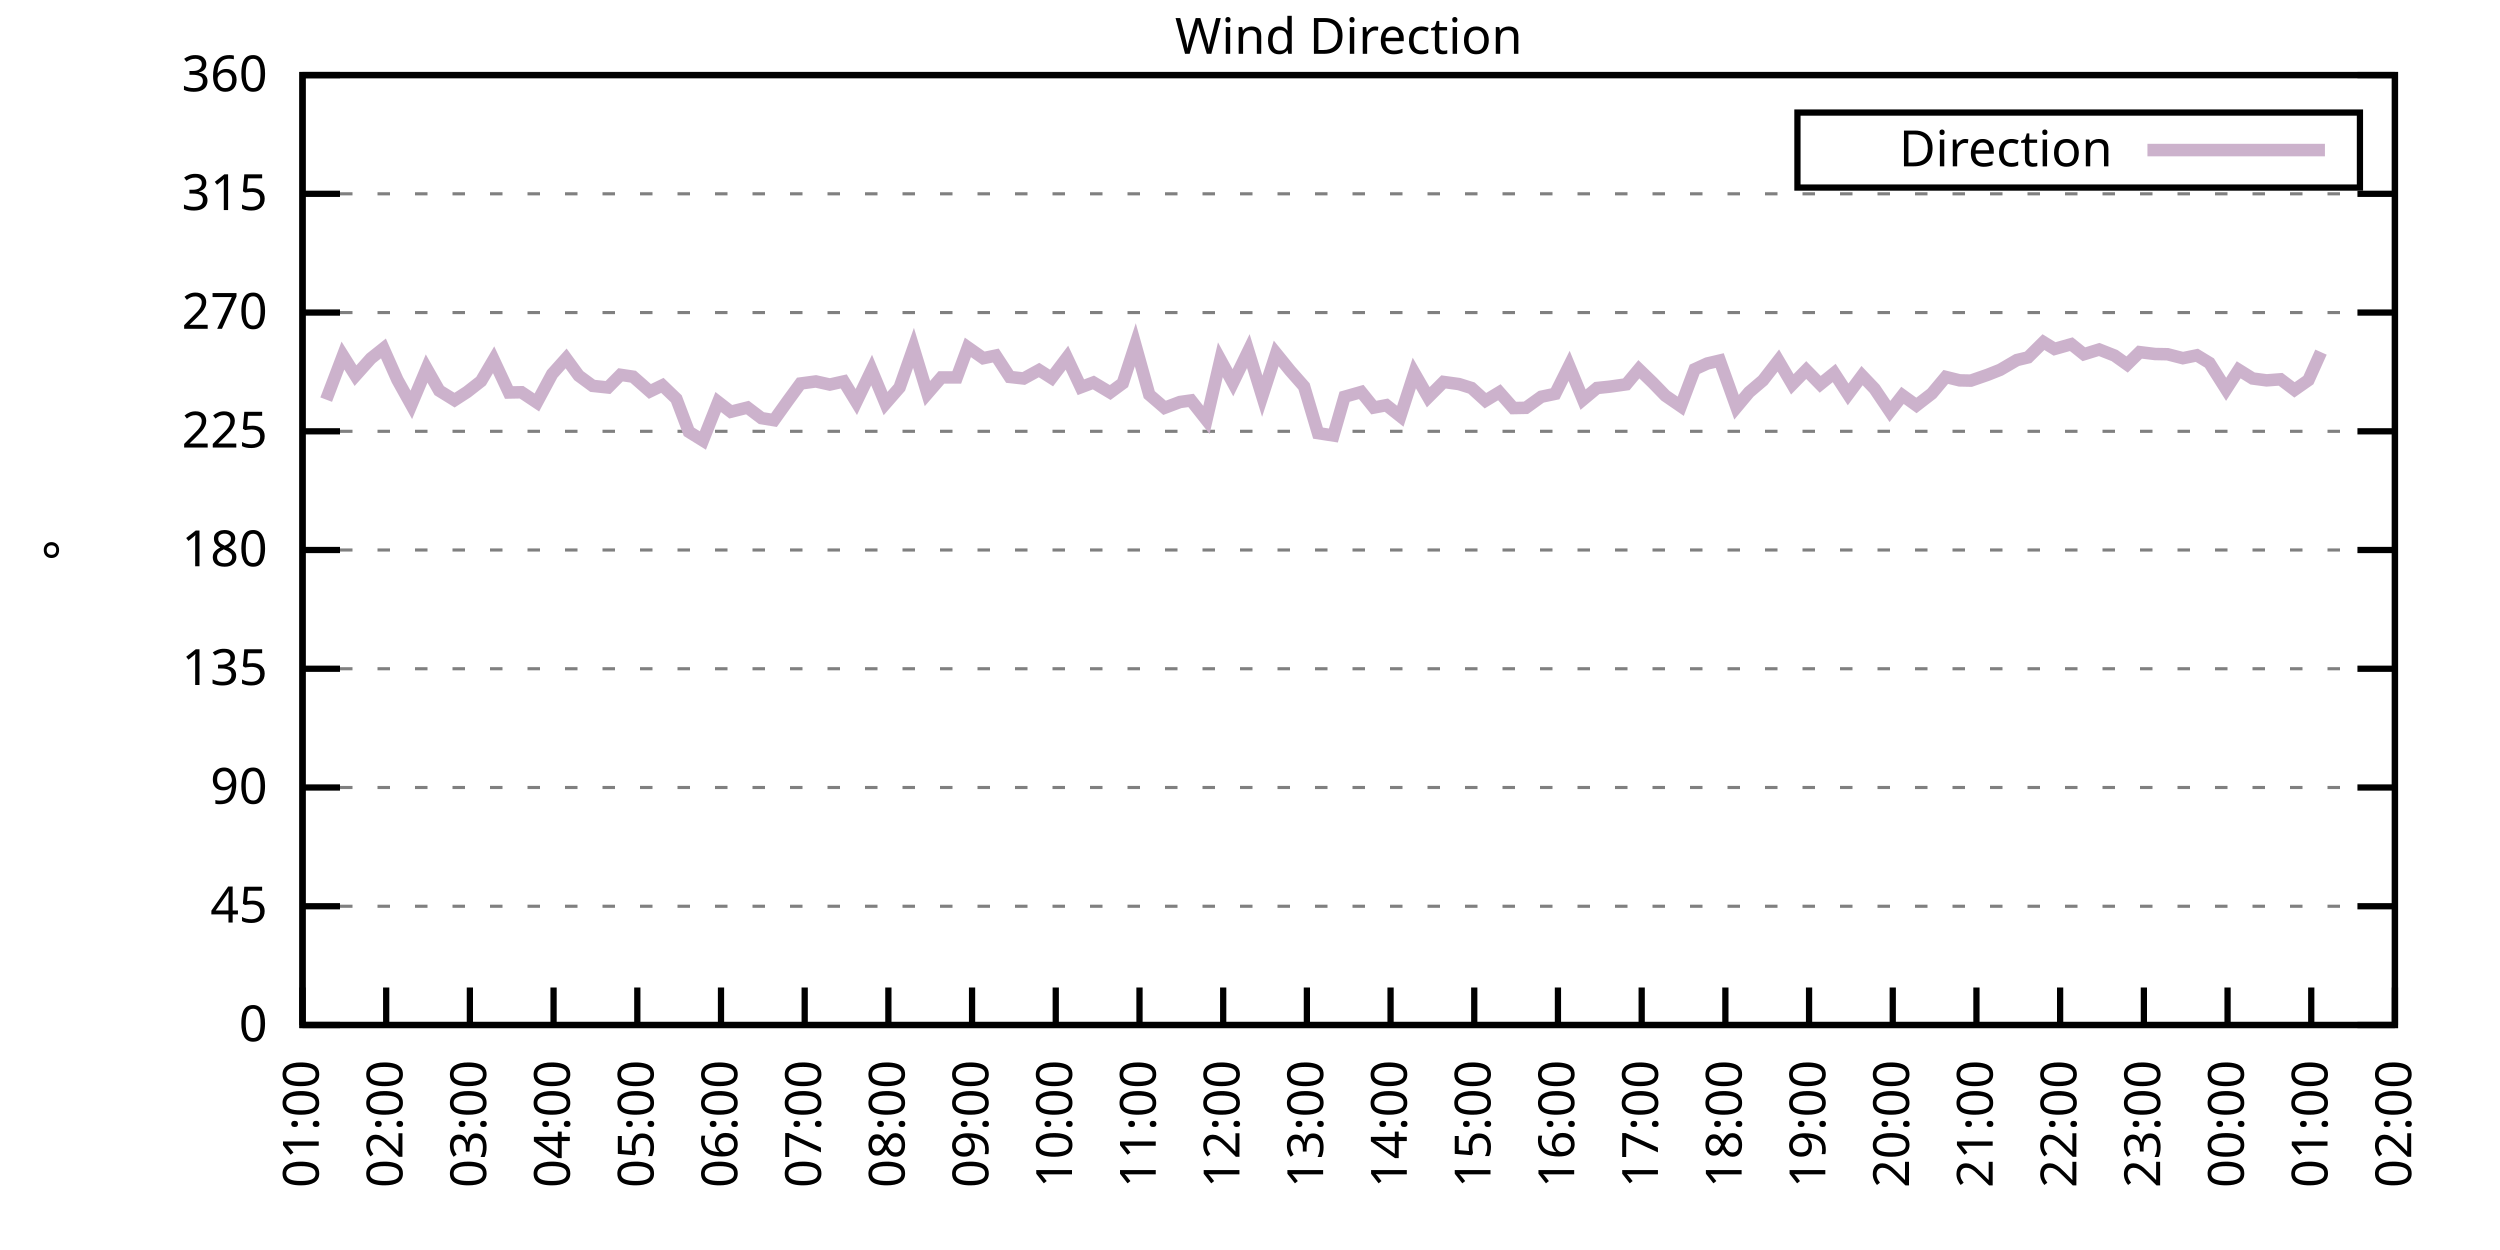
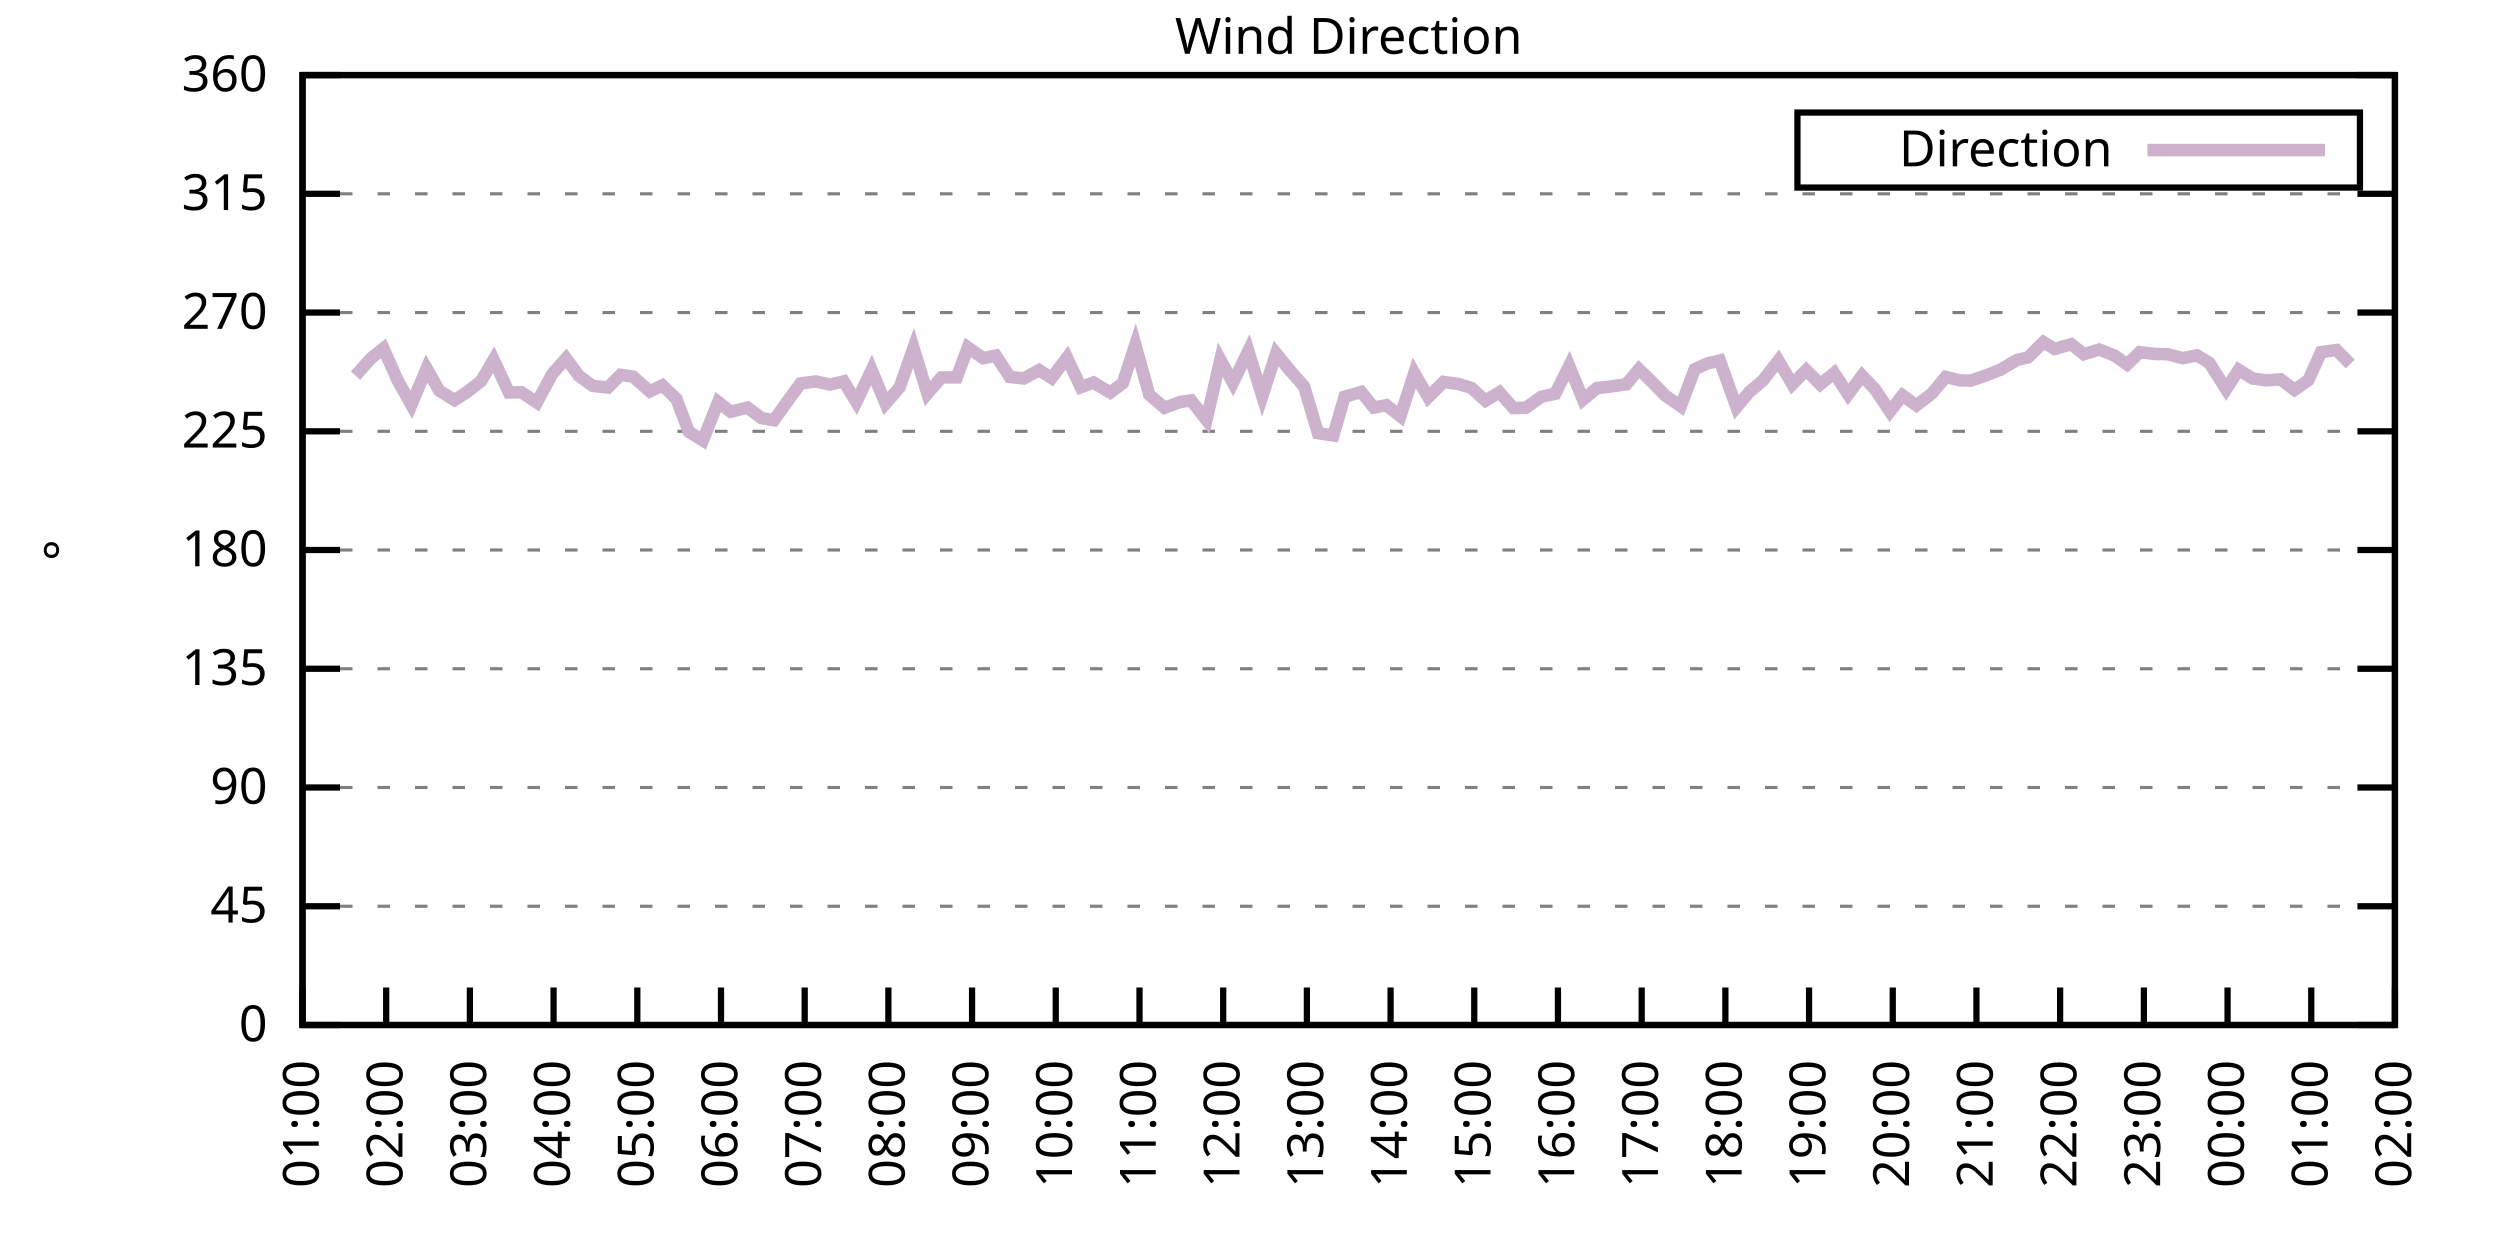
<svg xmlns="http://www.w3.org/2000/svg" xmlns:xlink="http://www.w3.org/1999/xlink" width="400" height="200" viewBox="0 0 400 200">
  <g id="gnuplot_canvas">
    <rect x="0" y="0" width="400" height="200" fill="none" />
    <defs>
      <circle id="gpDot" r="0.5" stroke-width="0.5" stroke="currentColor" />
      <path id="gpPt0" stroke-width="0.333" stroke="currentColor" d="M-1,0 h2 M0,-1 v2" />
      <path id="gpPt1" stroke-width="0.333" stroke="currentColor" d="M-1,-1 L1,1 M1,-1 L-1,1" />
      <path id="gpPt2" stroke-width="0.333" stroke="currentColor" d="M-1,0 L1,0 M0,-1 L0,1 M-1,-1 L1,1 M-1,1 L1,-1" />
      <rect id="gpPt3" stroke-width="0.333" stroke="currentColor" x="-1" y="-1" width="2" height="2" />
      <rect id="gpPt4" stroke-width="0.333" stroke="currentColor" fill="currentColor" x="-1" y="-1" width="2" height="2" />
      <circle id="gpPt5" stroke-width="0.333" stroke="currentColor" cx="0" cy="0" r="1" />
      <use xlink:href="#gpPt5" id="gpPt6" fill="currentColor" stroke="none" />
      <path id="gpPt7" stroke-width="0.333" stroke="currentColor" d="M0,-1.33 L-1.33,0.67 L1.33,0.67 z" />
      <use xlink:href="#gpPt7" id="gpPt8" fill="currentColor" stroke="none" />
      <use xlink:href="#gpPt7" id="gpPt9" stroke="currentColor" transform="rotate(180)" />
      <use xlink:href="#gpPt9" id="gpPt10" fill="currentColor" stroke="none" />
      <use xlink:href="#gpPt3" id="gpPt11" stroke="currentColor" transform="rotate(45)" />
      <use xlink:href="#gpPt11" id="gpPt12" fill="currentColor" stroke="none" />
      <path id="gpPt13" stroke-width="0.333" stroke="currentColor" d="M0,1.330 L1.265,0.411 L0.782,-1.067 L-0.782,-1.076 L-1.265,0.411 z" />
      <use xlink:href="#gpPt13" id="gpPt14" fill="currentColor" stroke="none" />
      <filter id="textbox" filterUnits="objectBoundingBox" x="0" y="0" height="1" width="1">
        <feFlood flood-color="white" flood-opacity="1" result="bgnd" />
        <feComposite in="SourceGraphic" in2="bgnd" operator="atop" />
      </filter>
      <filter id="greybox" filterUnits="objectBoundingBox" x="0" y="0" height="1" width="1">
        <feFlood flood-color="lightgrey" flood-opacity="1" result="grey" />
        <feComposite in="SourceGraphic" in2="grey" operator="atop" />
      </filter>
    </defs>
    <g fill="none" color="white" stroke="currentColor" stroke-width="1.00" stroke-linecap="butt" stroke-linejoin="miter">
</g>
    <g fill="none" color="black" stroke="currentColor" stroke-width="1.00" stroke-linecap="butt" stroke-linejoin="miter">
      <g stroke="none" shape-rendering="crispEdges">
        <polygon fill="rgb(255, 255, 255)" points="48.40,164.00 383.18,164.00 383.18,12.02 48.40,12.02 " />
      </g>
    </g>
    <g fill="none" color="black" stroke="currentColor" stroke-width="1.00" stroke-linecap="butt" stroke-linejoin="miter">
</g>
    <g fill="none" color="black" stroke="black" stroke-width="0.50" stroke-linecap="butt" stroke-linejoin="miter">
</g>
    <g fill="none" color="gray" stroke="currentColor" stroke-width="0.50" stroke-linecap="butt" stroke-linejoin="miter">
      <path stroke="gray" stroke-dasharray="2,4" class="gridline" d="M48.40,164.00 L383.19,164.00  " />
    </g>
    <g fill="none" color="gray" stroke="gray" stroke-width="1.00" stroke-linecap="butt" stroke-linejoin="miter">
</g>
    <g fill="none" color="black" stroke="currentColor" stroke-width="1.00" stroke-linecap="butt" stroke-linejoin="miter">
      <path stroke="black" d="M48.40,164.00 L54.40,164.00 M383.19,164.00 L377.19,164.00  " />
      <g transform="translate(42.80,166.60)" stroke="none" fill="black" font-family="Sans" font-size="8.00" text-anchor="end">
        <text>
          <tspan font-family="Sans"> 0</tspan>
        </text>
      </g>
    </g>
    <g fill="none" color="black" stroke="currentColor" stroke-width="1.00" stroke-linecap="butt" stroke-linejoin="miter">
</g>
    <g fill="none" color="black" stroke="black" stroke-width="0.50" stroke-linecap="butt" stroke-linejoin="miter">
</g>
    <g fill="none" color="gray" stroke="currentColor" stroke-width="0.50" stroke-linecap="butt" stroke-linejoin="miter">
      <path stroke="gray" stroke-dasharray="2,4" class="gridline" d="M48.40,145.00 L383.19,145.00  " />
    </g>
    <g fill="none" color="gray" stroke="gray" stroke-width="1.00" stroke-linecap="butt" stroke-linejoin="miter">
</g>
    <g fill="none" color="black" stroke="currentColor" stroke-width="1.00" stroke-linecap="butt" stroke-linejoin="miter">
      <path stroke="black" d="M48.40,145.00 L54.40,145.00 M383.19,145.00 L377.19,145.00  " />
      <g transform="translate(42.80,147.60)" stroke="none" fill="black" font-family="Sans" font-size="8.00" text-anchor="end">
        <text>
          <tspan font-family="Sans"> 45</tspan>
        </text>
      </g>
    </g>
    <g fill="none" color="black" stroke="currentColor" stroke-width="1.00" stroke-linecap="butt" stroke-linejoin="miter">
</g>
    <g fill="none" color="black" stroke="black" stroke-width="0.50" stroke-linecap="butt" stroke-linejoin="miter">
</g>
    <g fill="none" color="gray" stroke="currentColor" stroke-width="0.50" stroke-linecap="butt" stroke-linejoin="miter">
      <path stroke="gray" stroke-dasharray="2,4" class="gridline" d="M48.40,126.00 L383.19,126.00  " />
    </g>
    <g fill="none" color="gray" stroke="gray" stroke-width="1.00" stroke-linecap="butt" stroke-linejoin="miter">
</g>
    <g fill="none" color="black" stroke="currentColor" stroke-width="1.00" stroke-linecap="butt" stroke-linejoin="miter">
      <path stroke="black" d="M48.40,126.00 L54.40,126.00 M383.19,126.00 L377.19,126.00  " />
      <g transform="translate(42.80,128.60)" stroke="none" fill="black" font-family="Sans" font-size="8.00" text-anchor="end">
        <text>
          <tspan font-family="Sans"> 90</tspan>
        </text>
      </g>
    </g>
    <g fill="none" color="black" stroke="currentColor" stroke-width="1.00" stroke-linecap="butt" stroke-linejoin="miter">
</g>
    <g fill="none" color="black" stroke="black" stroke-width="0.50" stroke-linecap="butt" stroke-linejoin="miter">
</g>
    <g fill="none" color="gray" stroke="currentColor" stroke-width="0.50" stroke-linecap="butt" stroke-linejoin="miter">
      <path stroke="gray" stroke-dasharray="2,4" class="gridline" d="M48.40,107.00 L383.19,107.00  " />
    </g>
    <g fill="none" color="gray" stroke="gray" stroke-width="1.00" stroke-linecap="butt" stroke-linejoin="miter">
</g>
    <g fill="none" color="black" stroke="currentColor" stroke-width="1.00" stroke-linecap="butt" stroke-linejoin="miter">
      <path stroke="black" d="M48.40,107.00 L54.40,107.00 M383.19,107.00 L377.19,107.00  " />
      <g transform="translate(42.80,109.60)" stroke="none" fill="black" font-family="Sans" font-size="8.00" text-anchor="end">
        <text>
          <tspan font-family="Sans"> 135</tspan>
        </text>
      </g>
    </g>
    <g fill="none" color="black" stroke="currentColor" stroke-width="1.00" stroke-linecap="butt" stroke-linejoin="miter">
</g>
    <g fill="none" color="black" stroke="black" stroke-width="0.50" stroke-linecap="butt" stroke-linejoin="miter">
</g>
    <g fill="none" color="gray" stroke="currentColor" stroke-width="0.50" stroke-linecap="butt" stroke-linejoin="miter">
      <path stroke="gray" stroke-dasharray="2,4" class="gridline" d="M48.40,88.00 L383.19,88.00  " />
    </g>
    <g fill="none" color="gray" stroke="gray" stroke-width="1.00" stroke-linecap="butt" stroke-linejoin="miter">
</g>
    <g fill="none" color="black" stroke="currentColor" stroke-width="1.00" stroke-linecap="butt" stroke-linejoin="miter">
      <path stroke="black" d="M48.40,88.00 L54.40,88.00 M383.19,88.00 L377.19,88.00  " />
      <g transform="translate(42.80,90.60)" stroke="none" fill="black" font-family="Sans" font-size="8.00" text-anchor="end">
        <text>
          <tspan font-family="Sans"> 180</tspan>
        </text>
      </g>
    </g>
    <g fill="none" color="black" stroke="currentColor" stroke-width="1.00" stroke-linecap="butt" stroke-linejoin="miter">
</g>
    <g fill="none" color="black" stroke="black" stroke-width="0.50" stroke-linecap="butt" stroke-linejoin="miter">
</g>
    <g fill="none" color="gray" stroke="currentColor" stroke-width="0.50" stroke-linecap="butt" stroke-linejoin="miter">
      <path stroke="gray" stroke-dasharray="2,4" class="gridline" d="M48.40,69.01 L383.19,69.01  " />
    </g>
    <g fill="none" color="gray" stroke="gray" stroke-width="1.00" stroke-linecap="butt" stroke-linejoin="miter">
</g>
    <g fill="none" color="black" stroke="currentColor" stroke-width="1.00" stroke-linecap="butt" stroke-linejoin="miter">
      <path stroke="black" d="M48.40,69.01 L54.40,69.01 M383.19,69.01 L377.19,69.01  " />
      <g transform="translate(42.80,71.61)" stroke="none" fill="black" font-family="Sans" font-size="8.00" text-anchor="end">
        <text>
          <tspan font-family="Sans"> 225</tspan>
        </text>
      </g>
    </g>
    <g fill="none" color="black" stroke="currentColor" stroke-width="1.00" stroke-linecap="butt" stroke-linejoin="miter">
</g>
    <g fill="none" color="black" stroke="black" stroke-width="0.50" stroke-linecap="butt" stroke-linejoin="miter">
</g>
    <g fill="none" color="gray" stroke="currentColor" stroke-width="0.50" stroke-linecap="butt" stroke-linejoin="miter">
      <path stroke="gray" stroke-dasharray="2,4" class="gridline" d="M48.40,50.01 L383.19,50.01  " />
    </g>
    <g fill="none" color="gray" stroke="gray" stroke-width="1.00" stroke-linecap="butt" stroke-linejoin="miter">
</g>
    <g fill="none" color="black" stroke="currentColor" stroke-width="1.00" stroke-linecap="butt" stroke-linejoin="miter">
      <path stroke="black" d="M48.40,50.01 L54.40,50.01 M383.19,50.01 L377.19,50.01  " />
      <g transform="translate(42.80,52.61)" stroke="none" fill="black" font-family="Sans" font-size="8.00" text-anchor="end">
        <text>
          <tspan font-family="Sans"> 270</tspan>
        </text>
      </g>
    </g>
    <g fill="none" color="black" stroke="currentColor" stroke-width="1.00" stroke-linecap="butt" stroke-linejoin="miter">
</g>
    <g fill="none" color="black" stroke="black" stroke-width="0.50" stroke-linecap="butt" stroke-linejoin="miter">
</g>
    <g fill="none" color="gray" stroke="currentColor" stroke-width="0.50" stroke-linecap="butt" stroke-linejoin="miter">
      <path stroke="gray" stroke-dasharray="2,4" class="gridline" d="M48.40,31.01 L383.19,31.01  " />
    </g>
    <g fill="none" color="gray" stroke="gray" stroke-width="1.00" stroke-linecap="butt" stroke-linejoin="miter">
</g>
    <g fill="none" color="black" stroke="currentColor" stroke-width="1.00" stroke-linecap="butt" stroke-linejoin="miter">
      <path stroke="black" d="M48.40,31.01 L54.40,31.01 M383.19,31.01 L377.19,31.01  " />
      <g transform="translate(42.80,33.61)" stroke="none" fill="black" font-family="Sans" font-size="8.00" text-anchor="end">
        <text>
          <tspan font-family="Sans"> 315</tspan>
        </text>
      </g>
    </g>
    <g fill="none" color="black" stroke="currentColor" stroke-width="1.00" stroke-linecap="butt" stroke-linejoin="miter">
</g>
    <g fill="none" color="black" stroke="black" stroke-width="0.50" stroke-linecap="butt" stroke-linejoin="miter">
</g>
    <g fill="none" color="gray" stroke="currentColor" stroke-width="0.50" stroke-linecap="butt" stroke-linejoin="miter">
      <path stroke="gray" stroke-dasharray="2,4" class="gridline" d="M48.40,12.01 L383.19,12.01  " />
    </g>
    <g fill="none" color="gray" stroke="gray" stroke-width="1.00" stroke-linecap="butt" stroke-linejoin="miter">
</g>
    <g fill="none" color="black" stroke="currentColor" stroke-width="1.00" stroke-linecap="butt" stroke-linejoin="miter">
      <path stroke="black" d="M48.40,12.01 L54.40,12.01 M383.19,12.01 L377.19,12.01  " />
      <g transform="translate(42.80,14.61)" stroke="none" fill="black" font-family="Sans" font-size="8.00" text-anchor="end">
        <text>
          <tspan font-family="Sans"> 360</tspan>
        </text>
      </g>
    </g>
    <g fill="none" color="black" stroke="currentColor" stroke-width="1.00" stroke-linecap="butt" stroke-linejoin="miter">
      <path stroke="black" d="M48.40,164.00 L48.40,158.00  " />
      <g transform="translate(51.00,169.60) rotate(270.00)" stroke="none" fill="black" font-family="Sans" font-size="8.00" text-anchor="end">
        <text>
          <tspan font-family="Sans">01:00</tspan>
        </text>
      </g>
    </g>
    <g fill="none" color="black" stroke="currentColor" stroke-width="1.00" stroke-linecap="butt" stroke-linejoin="miter">
      <path stroke="black" d="M61.79,164.00 L61.79,158.00  " />
      <g transform="translate(64.39,169.60) rotate(270.00)" stroke="none" fill="black" font-family="Sans" font-size="8.00" text-anchor="end">
        <text>
          <tspan font-family="Sans">02:00</tspan>
        </text>
      </g>
    </g>
    <g fill="none" color="black" stroke="currentColor" stroke-width="1.00" stroke-linecap="butt" stroke-linejoin="miter">
      <path stroke="black" d="M75.18,164.00 L75.18,158.00  " />
      <g transform="translate(77.78,169.60) rotate(270.00)" stroke="none" fill="black" font-family="Sans" font-size="8.00" text-anchor="end">
        <text>
          <tspan font-family="Sans">03:00</tspan>
        </text>
      </g>
    </g>
    <g fill="none" color="black" stroke="currentColor" stroke-width="1.00" stroke-linecap="butt" stroke-linejoin="miter">
      <path stroke="black" d="M88.57,164.00 L88.57,158.00  " />
      <g transform="translate(91.17,169.60) rotate(270.00)" stroke="none" fill="black" font-family="Sans" font-size="8.00" text-anchor="end">
        <text>
          <tspan font-family="Sans">04:00</tspan>
        </text>
      </g>
    </g>
    <g fill="none" color="black" stroke="currentColor" stroke-width="1.00" stroke-linecap="butt" stroke-linejoin="miter">
      <path stroke="black" d="M101.97,164.00 L101.97,158.00  " />
      <g transform="translate(104.57,169.60) rotate(270.00)" stroke="none" fill="black" font-family="Sans" font-size="8.00" text-anchor="end">
        <text>
          <tspan font-family="Sans">05:00</tspan>
        </text>
      </g>
    </g>
    <g fill="none" color="black" stroke="currentColor" stroke-width="1.00" stroke-linecap="butt" stroke-linejoin="miter">
      <path stroke="black" d="M115.36,164.00 L115.36,158.00  " />
      <g transform="translate(117.96,169.60) rotate(270.00)" stroke="none" fill="black" font-family="Sans" font-size="8.00" text-anchor="end">
        <text>
          <tspan font-family="Sans">06:00</tspan>
        </text>
      </g>
    </g>
    <g fill="none" color="black" stroke="currentColor" stroke-width="1.00" stroke-linecap="butt" stroke-linejoin="miter">
      <path stroke="black" d="M128.75,164.00 L128.75,158.00  " />
      <g transform="translate(131.35,169.60) rotate(270.00)" stroke="none" fill="black" font-family="Sans" font-size="8.00" text-anchor="end">
        <text>
          <tspan font-family="Sans">07:00</tspan>
        </text>
      </g>
    </g>
    <g fill="none" color="black" stroke="currentColor" stroke-width="1.00" stroke-linecap="butt" stroke-linejoin="miter">
      <path stroke="black" d="M142.14,164.00 L142.14,158.00  " />
      <g transform="translate(144.74,169.60) rotate(270.00)" stroke="none" fill="black" font-family="Sans" font-size="8.00" text-anchor="end">
        <text>
          <tspan font-family="Sans">08:00</tspan>
        </text>
      </g>
    </g>
    <g fill="none" color="black" stroke="currentColor" stroke-width="1.00" stroke-linecap="butt" stroke-linejoin="miter">
      <path stroke="black" d="M155.53,164.00 L155.53,158.00  " />
      <g transform="translate(158.13,169.60) rotate(270.00)" stroke="none" fill="black" font-family="Sans" font-size="8.00" text-anchor="end">
        <text>
          <tspan font-family="Sans">09:00</tspan>
        </text>
      </g>
    </g>
    <g fill="none" color="black" stroke="currentColor" stroke-width="1.00" stroke-linecap="butt" stroke-linejoin="miter">
      <path stroke="black" d="M168.92,164.00 L168.92,158.00  " />
      <g transform="translate(171.52,169.60) rotate(270.00)" stroke="none" fill="black" font-family="Sans" font-size="8.00" text-anchor="end">
        <text>
          <tspan font-family="Sans">10:00</tspan>
        </text>
      </g>
    </g>
    <g fill="none" color="black" stroke="currentColor" stroke-width="1.00" stroke-linecap="butt" stroke-linejoin="miter">
      <path stroke="black" d="M182.32,164.00 L182.32,158.00  " />
      <g transform="translate(184.92,169.60) rotate(270.00)" stroke="none" fill="black" font-family="Sans" font-size="8.00" text-anchor="end">
        <text>
          <tspan font-family="Sans">11:00</tspan>
        </text>
      </g>
    </g>
    <g fill="none" color="black" stroke="currentColor" stroke-width="1.00" stroke-linecap="butt" stroke-linejoin="miter">
      <path stroke="black" d="M195.71,164.00 L195.71,158.00  " />
      <g transform="translate(198.31,169.60) rotate(270.00)" stroke="none" fill="black" font-family="Sans" font-size="8.00" text-anchor="end">
        <text>
          <tspan font-family="Sans">12:00</tspan>
        </text>
      </g>
    </g>
    <g fill="none" color="black" stroke="currentColor" stroke-width="1.00" stroke-linecap="butt" stroke-linejoin="miter">
      <path stroke="black" d="M209.10,164.00 L209.10,158.00  " />
      <g transform="translate(211.70,169.60) rotate(270.00)" stroke="none" fill="black" font-family="Sans" font-size="8.00" text-anchor="end">
        <text>
          <tspan font-family="Sans">13:00</tspan>
        </text>
      </g>
    </g>
    <g fill="none" color="black" stroke="currentColor" stroke-width="1.00" stroke-linecap="butt" stroke-linejoin="miter">
      <path stroke="black" d="M222.49,164.00 L222.49,158.00  " />
      <g transform="translate(225.09,169.60) rotate(270.00)" stroke="none" fill="black" font-family="Sans" font-size="8.00" text-anchor="end">
        <text>
          <tspan font-family="Sans">14:00</tspan>
        </text>
      </g>
    </g>
    <g fill="none" color="black" stroke="currentColor" stroke-width="1.00" stroke-linecap="butt" stroke-linejoin="miter">
      <path stroke="black" d="M235.88,164.00 L235.88,158.00  " />
      <g transform="translate(238.48,169.60) rotate(270.00)" stroke="none" fill="black" font-family="Sans" font-size="8.00" text-anchor="end">
        <text>
          <tspan font-family="Sans">15:00</tspan>
        </text>
      </g>
    </g>
    <g fill="none" color="black" stroke="currentColor" stroke-width="1.00" stroke-linecap="butt" stroke-linejoin="miter">
      <path stroke="black" d="M249.27,164.00 L249.27,158.00  " />
      <g transform="translate(251.87,169.60) rotate(270.00)" stroke="none" fill="black" font-family="Sans" font-size="8.00" text-anchor="end">
        <text>
          <tspan font-family="Sans">16:00</tspan>
        </text>
      </g>
    </g>
    <g fill="none" color="black" stroke="currentColor" stroke-width="1.00" stroke-linecap="butt" stroke-linejoin="miter">
      <path stroke="black" d="M262.67,164.00 L262.67,158.00  " />
      <g transform="translate(265.27,169.60) rotate(270.00)" stroke="none" fill="black" font-family="Sans" font-size="8.00" text-anchor="end">
        <text>
          <tspan font-family="Sans">17:00</tspan>
        </text>
      </g>
    </g>
    <g fill="none" color="black" stroke="currentColor" stroke-width="1.00" stroke-linecap="butt" stroke-linejoin="miter">
      <path stroke="black" d="M276.06,164.00 L276.06,158.00  " />
      <g transform="translate(278.66,169.60) rotate(270.00)" stroke="none" fill="black" font-family="Sans" font-size="8.00" text-anchor="end">
        <text>
          <tspan font-family="Sans">18:00</tspan>
        </text>
      </g>
    </g>
    <g fill="none" color="black" stroke="currentColor" stroke-width="1.00" stroke-linecap="butt" stroke-linejoin="miter">
      <path stroke="black" d="M289.45,164.00 L289.45,158.00  " />
      <g transform="translate(292.05,169.60) rotate(270.00)" stroke="none" fill="black" font-family="Sans" font-size="8.00" text-anchor="end">
        <text>
          <tspan font-family="Sans">19:00</tspan>
        </text>
      </g>
    </g>
    <g fill="none" color="black" stroke="currentColor" stroke-width="1.00" stroke-linecap="butt" stroke-linejoin="miter">
      <path stroke="black" d="M302.84,164.00 L302.84,158.00  " />
      <g transform="translate(305.44,169.60) rotate(270.00)" stroke="none" fill="black" font-family="Sans" font-size="8.00" text-anchor="end">
        <text>
          <tspan font-family="Sans">20:00</tspan>
        </text>
      </g>
    </g>
    <g fill="none" color="black" stroke="currentColor" stroke-width="1.00" stroke-linecap="butt" stroke-linejoin="miter">
      <path stroke="black" d="M316.23,164.00 L316.23,158.00  " />
      <g transform="translate(318.83,169.60) rotate(270.00)" stroke="none" fill="black" font-family="Sans" font-size="8.00" text-anchor="end">
        <text>
          <tspan font-family="Sans">21:00</tspan>
        </text>
      </g>
    </g>
    <g fill="none" color="black" stroke="currentColor" stroke-width="1.00" stroke-linecap="butt" stroke-linejoin="miter">
      <path stroke="black" d="M329.62,164.00 L329.62,158.00  " />
      <g transform="translate(332.22,169.60) rotate(270.00)" stroke="none" fill="black" font-family="Sans" font-size="8.00" text-anchor="end">
        <text>
          <tspan font-family="Sans">22:00</tspan>
        </text>
      </g>
    </g>
    <g fill="none" color="black" stroke="currentColor" stroke-width="1.00" stroke-linecap="butt" stroke-linejoin="miter">
      <path stroke="black" d="M343.02,164.00 L343.02,158.00  " />
      <g transform="translate(345.62,169.60) rotate(270.00)" stroke="none" fill="black" font-family="Sans" font-size="8.00" text-anchor="end">
        <text>
          <tspan font-family="Sans">23:00</tspan>
        </text>
      </g>
    </g>
    <g fill="none" color="black" stroke="currentColor" stroke-width="1.00" stroke-linecap="butt" stroke-linejoin="miter">
      <path stroke="black" d="M356.41,164.00 L356.41,158.00  " />
      <g transform="translate(359.01,169.60) rotate(270.00)" stroke="none" fill="black" font-family="Sans" font-size="8.00" text-anchor="end">
        <text>
          <tspan font-family="Sans">00:00</tspan>
        </text>
      </g>
    </g>
    <g fill="none" color="black" stroke="currentColor" stroke-width="1.00" stroke-linecap="butt" stroke-linejoin="miter">
      <path stroke="black" d="M369.80,164.00 L369.80,158.00  " />
      <g transform="translate(372.40,169.60) rotate(270.00)" stroke="none" fill="black" font-family="Sans" font-size="8.00" text-anchor="end">
        <text>
          <tspan font-family="Sans">01:00</tspan>
        </text>
      </g>
    </g>
    <g fill="none" color="black" stroke="currentColor" stroke-width="1.00" stroke-linecap="butt" stroke-linejoin="miter">
      <path stroke="black" d="M383.19,164.00 L383.19,158.00  " />
      <g transform="translate(385.79,169.60) rotate(270.00)" stroke="none" fill="black" font-family="Sans" font-size="8.00" text-anchor="end">
        <text>
          <tspan font-family="Sans">02:00</tspan>
        </text>
      </g>
    </g>
    <g fill="none" color="black" stroke="currentColor" stroke-width="1.00" stroke-linecap="butt" stroke-linejoin="miter">
</g>
    <g fill="none" color="black" stroke="currentColor" stroke-width="1.00" stroke-linecap="butt" stroke-linejoin="miter">
      <path stroke="black" d="M48.40,12.01 L48.40,164.00 L383.19,164.00 L383.19,12.01 L48.40,12.01 Z  " />
    </g>
    <g fill="none" color="black" stroke="currentColor" stroke-width="1.00" stroke-linecap="butt" stroke-linejoin="miter">
</g>
    <g fill="none" color="black" stroke="currentColor" stroke-width="1.00" stroke-linecap="butt" stroke-linejoin="miter">
      <path stroke="black" d="M287.59,30.01 L287.59,18.01 L377.59,18.01 L377.59,30.01 L287.59,30.01 Z  " />
    </g>
    <g id="Wind_direction_plot_1">
      <g fill="none" color="white" stroke="black" stroke-width="2.00" stroke-linecap="butt" stroke-linejoin="miter">
</g>
      <g fill="none" color="black" stroke="currentColor" stroke-width="2.00" stroke-linecap="butt" stroke-linejoin="miter">
        <g transform="translate(337.99,26.61)" stroke="none" fill="black" font-family="Sans" font-size="8.00" text-anchor="end">
          <text>
            <tspan font-family="Sans">Direction</tspan>
          </text>
        </g>
      </g>
      <g fill="none" color="black" stroke="currentColor" stroke-width="2.00" stroke-linecap="butt" stroke-linejoin="miter">
-         <path stroke="rgb(204, 178, 204)" d="M343.59,24.01 L371.99,24.01 M52.19,63.94 L54.87,56.89 L56.88,60.10 L59.34,57.35 L61.35,55.75 L63.58,60.77   L65.81,64.78 L68.26,58.96 L70.27,62.50 L72.73,64.02 L74.74,62.72 L76.97,60.98 L78.98,57.56 L81.43,62.80   L83.44,62.76 L85.90,64.40 L88.35,59.84 L90.58,57.35 L92.59,60.10 L94.82,61.74 L97.28,62.00 L99.29,59.97   L101.30,60.27 L103.98,62.63 L105.98,61.66 L108.22,63.81 L110.22,69.09 L112.46,70.48 L114.91,64.32 L116.92,65.88   L119.60,65.21 L121.83,66.90 L123.84,67.23 L126.07,64.11 L128.08,61.36 L130.54,61.03 L132.77,61.53 L135.00,61.03   L137.01,64.32 L139.46,59.21 L141.69,64.57 L143.93,62.00 L146.16,55.66 L148.39,62.97 L150.62,60.39 L153.08,60.39   L154.86,55.58 L157.32,57.31 L159.33,56.89 L161.56,60.31 L163.79,60.56 L166.25,59.21 L168.25,60.48 L170.71,57.23   L172.94,61.96 L174.95,61.20 L177.63,62.80 L179.64,61.32 L181.65,55.16 L183.88,63.14 L186.33,65.25 L188.79,64.32   L190.57,64.07 L193.03,67.19 L195.26,57.56 L197.27,61.24 L199.73,56.17 L201.96,63.39 L204.19,56.55 L206.42,59.30   L208.65,61.83 L210.88,69.30 L213.34,69.68 L215.13,63.48 L217.80,62.72 L219.81,65.21 L221.82,64.83 L224.05,66.60   L226.29,59.68 L228.52,63.56 L230.97,61.11 L233.43,61.45 L235.44,62.08 L237.67,64.11 L239.90,62.76 L242.13,65.29   L244.14,65.25 L246.60,63.48 L248.83,63.01 L251.06,58.54 L253.29,63.94 L255.52,62.08 L257.53,61.87 L260.21,61.49   L262.22,59.08 L264.45,61.24 L266.46,63.31 L268.92,65.00 L271.15,59.08 L273.16,58.16 L275.16,57.69 L277.84,65.16   L279.85,62.76 L282.08,60.86 L284.54,57.69 L286.77,61.49 L289.00,59.21 L291.23,61.49 L293.47,59.68 L295.70,63.10   L297.93,60.10 L299.94,62.21 L302.39,65.84 L304.40,63.26 L306.63,64.87 L309.09,62.97 L311.32,60.31 L313.55,60.86   L315.34,60.90 L318.02,59.97 L320.03,59.17 L322.70,57.61 L324.49,57.18 L326.95,54.74 L328.73,55.83 L331.41,55.07   L333.42,56.68 L335.87,55.92 L338.33,56.89 L340.34,58.32 L342.35,56.34 L344.80,56.64 L346.81,56.68 L349.26,57.31   L351.50,56.85 L353.51,58.07 L356.18,62.29 L358.19,59.17 L360.42,60.56 L362.66,60.86 L364.89,60.69 L367.12,62.38   L369.35,60.82 L371.36,56.34  " />
+         <path stroke="rgb(204, 178, 204)" d="M343.59,24.01 L371.99,24.01 M56.88,60.10 L59.34,57.35 L61.35,55.75 L63.58,60.77 L65.81,64.78 L68.26,58.96   L70.27,62.50 L72.73,64.02 L74.74,62.72 L76.97,60.98 L78.98,57.56 L81.43,62.80 L83.44,62.76 L85.90,64.40   L88.35,59.84 L90.58,57.35 L92.59,60.10 L94.82,61.74 L97.28,62.00 L99.29,59.97 L101.30,60.27 L103.98,62.63   L105.98,61.66 L108.22,63.81 L110.22,69.09 L112.46,70.48 L114.91,64.32 L116.92,65.88 L119.60,65.21 L121.83,66.90   L123.84,67.23 L126.07,64.11 L128.08,61.36 L130.54,61.03 L132.77,61.53 L135.00,61.03 L137.01,64.32 L139.46,59.21   L141.69,64.57 L143.93,62.00 L146.16,55.66 L148.39,62.97 L150.62,60.39 L153.08,60.39 L154.86,55.58 L157.32,57.31   L159.33,56.89 L161.56,60.31 L163.79,60.56 L166.25,59.21 L168.25,60.48 L170.71,57.23 L172.94,61.96 L174.95,61.20   L177.63,62.80 L179.64,61.32 L181.65,55.16 L183.88,63.14 L186.33,65.25 L188.79,64.32 L190.57,64.07 L193.03,67.19   L195.26,57.56 L197.27,61.24 L199.73,56.17 L201.96,63.39 L204.19,56.55 L206.42,59.30 L208.65,61.83 L210.88,69.30   L213.34,69.68 L215.13,63.48 L217.80,62.72 L219.81,65.21 L221.82,64.83 L224.05,66.60 L226.29,59.68 L228.52,63.56   L230.97,61.11 L233.43,61.45 L235.44,62.08 L237.67,64.11 L239.90,62.76 L242.13,65.29 L244.14,65.25 L246.60,63.48   L248.83,63.01 L251.06,58.54 L253.29,63.94 L255.52,62.08 L257.53,61.87 L260.21,61.49 L262.22,59.08 L264.45,61.24   L266.46,63.31 L268.92,65.00 L271.15,59.08 L273.16,58.16 L275.16,57.69 L277.84,65.16 L279.85,62.76 L282.08,60.86   L284.54,57.69 L286.77,61.49 L289.00,59.21 L291.23,61.49 L293.47,59.68 L295.70,63.10 L297.93,60.10 L299.94,62.21   L302.39,65.84 L304.40,63.26 L306.63,64.87 L309.09,62.97 L311.32,60.31 L313.55,60.86 L315.34,60.90 L318.02,59.97   L320.03,59.17 L322.70,57.61 L324.49,57.18 L326.95,54.74 L328.73,55.83 L331.41,55.07 L333.42,56.68 L335.87,55.92   L338.33,56.89 L340.34,58.32 L342.35,56.34 L344.80,56.64 L346.81,56.68 L349.26,57.31 L351.50,56.85 L353.51,58.07   L356.18,62.29 L358.19,59.17 L360.42,60.56 L362.66,60.86 L364.89,60.69 L367.12,62.38 L369.35,60.82 L371.36,56.34   L373.82,56.00 L376.05,58.24  " />
      </g>
    </g>
    <g fill="none" color="black" stroke="currentColor" stroke-width="2.00" stroke-linecap="butt" stroke-linejoin="miter">
</g>
    <g fill="none" color="black" stroke="black" stroke-width="1.00" stroke-linecap="butt" stroke-linejoin="miter">
</g>
    <g fill="none" color="black" stroke="currentColor" stroke-width="1.00" stroke-linecap="butt" stroke-linejoin="miter">
      <path stroke="black" d="M48.40,12.01 L48.40,164.00 L383.19,164.00 L383.19,12.01 L48.40,12.01 Z  " />
      <g transform="translate(12.80,88.01) rotate(270.00)" stroke="none" fill="black" font-family="Sans" font-size="8.00" text-anchor="middle">
        <text>
          <tspan font-family="Sans">°</tspan>
        </text>
      </g>
    </g>
    <g fill="none" color="black" stroke="currentColor" stroke-width="1.00" stroke-linecap="butt" stroke-linejoin="miter">
</g>
    <g fill="none" color="black" stroke="currentColor" stroke-width="1.00" stroke-linecap="butt" stroke-linejoin="miter">
      <g transform="translate(215.79,8.61)" stroke="none" fill="black" font-family="Sans" font-size="8.00" text-anchor="middle">
        <text>
          <tspan font-family="Sans">Wind Direction</tspan>
        </text>
      </g>
    </g>
    <g fill="none" color="black" stroke="currentColor" stroke-width="1.00" stroke-linecap="butt" stroke-linejoin="miter">
</g>
  </g>
</svg>
